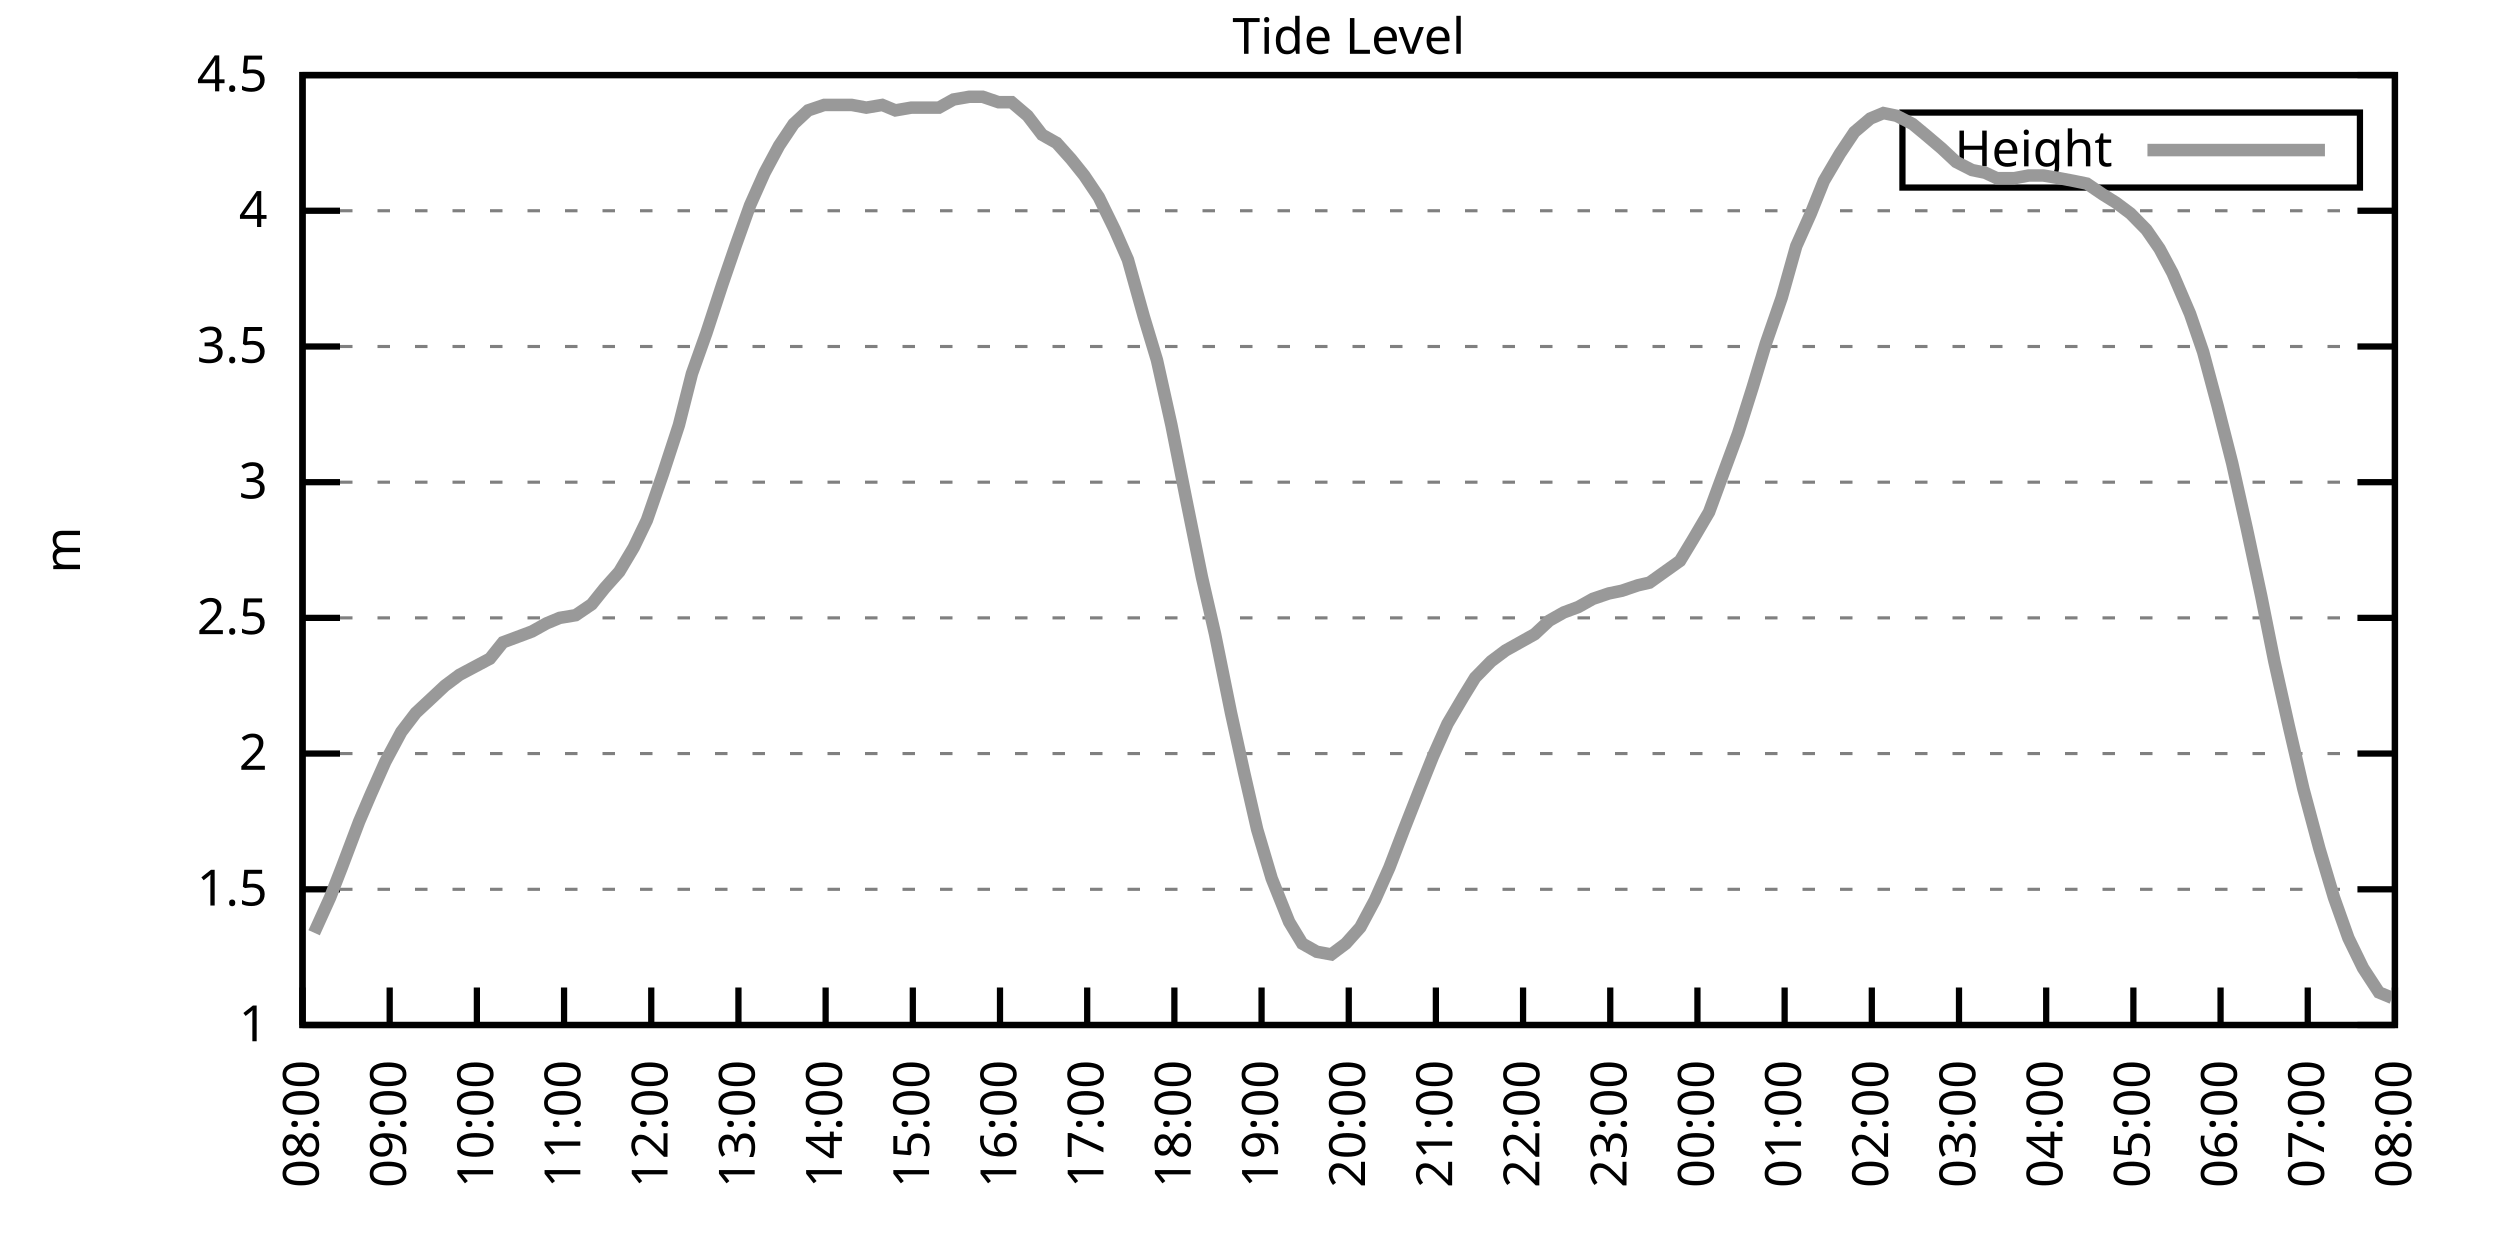
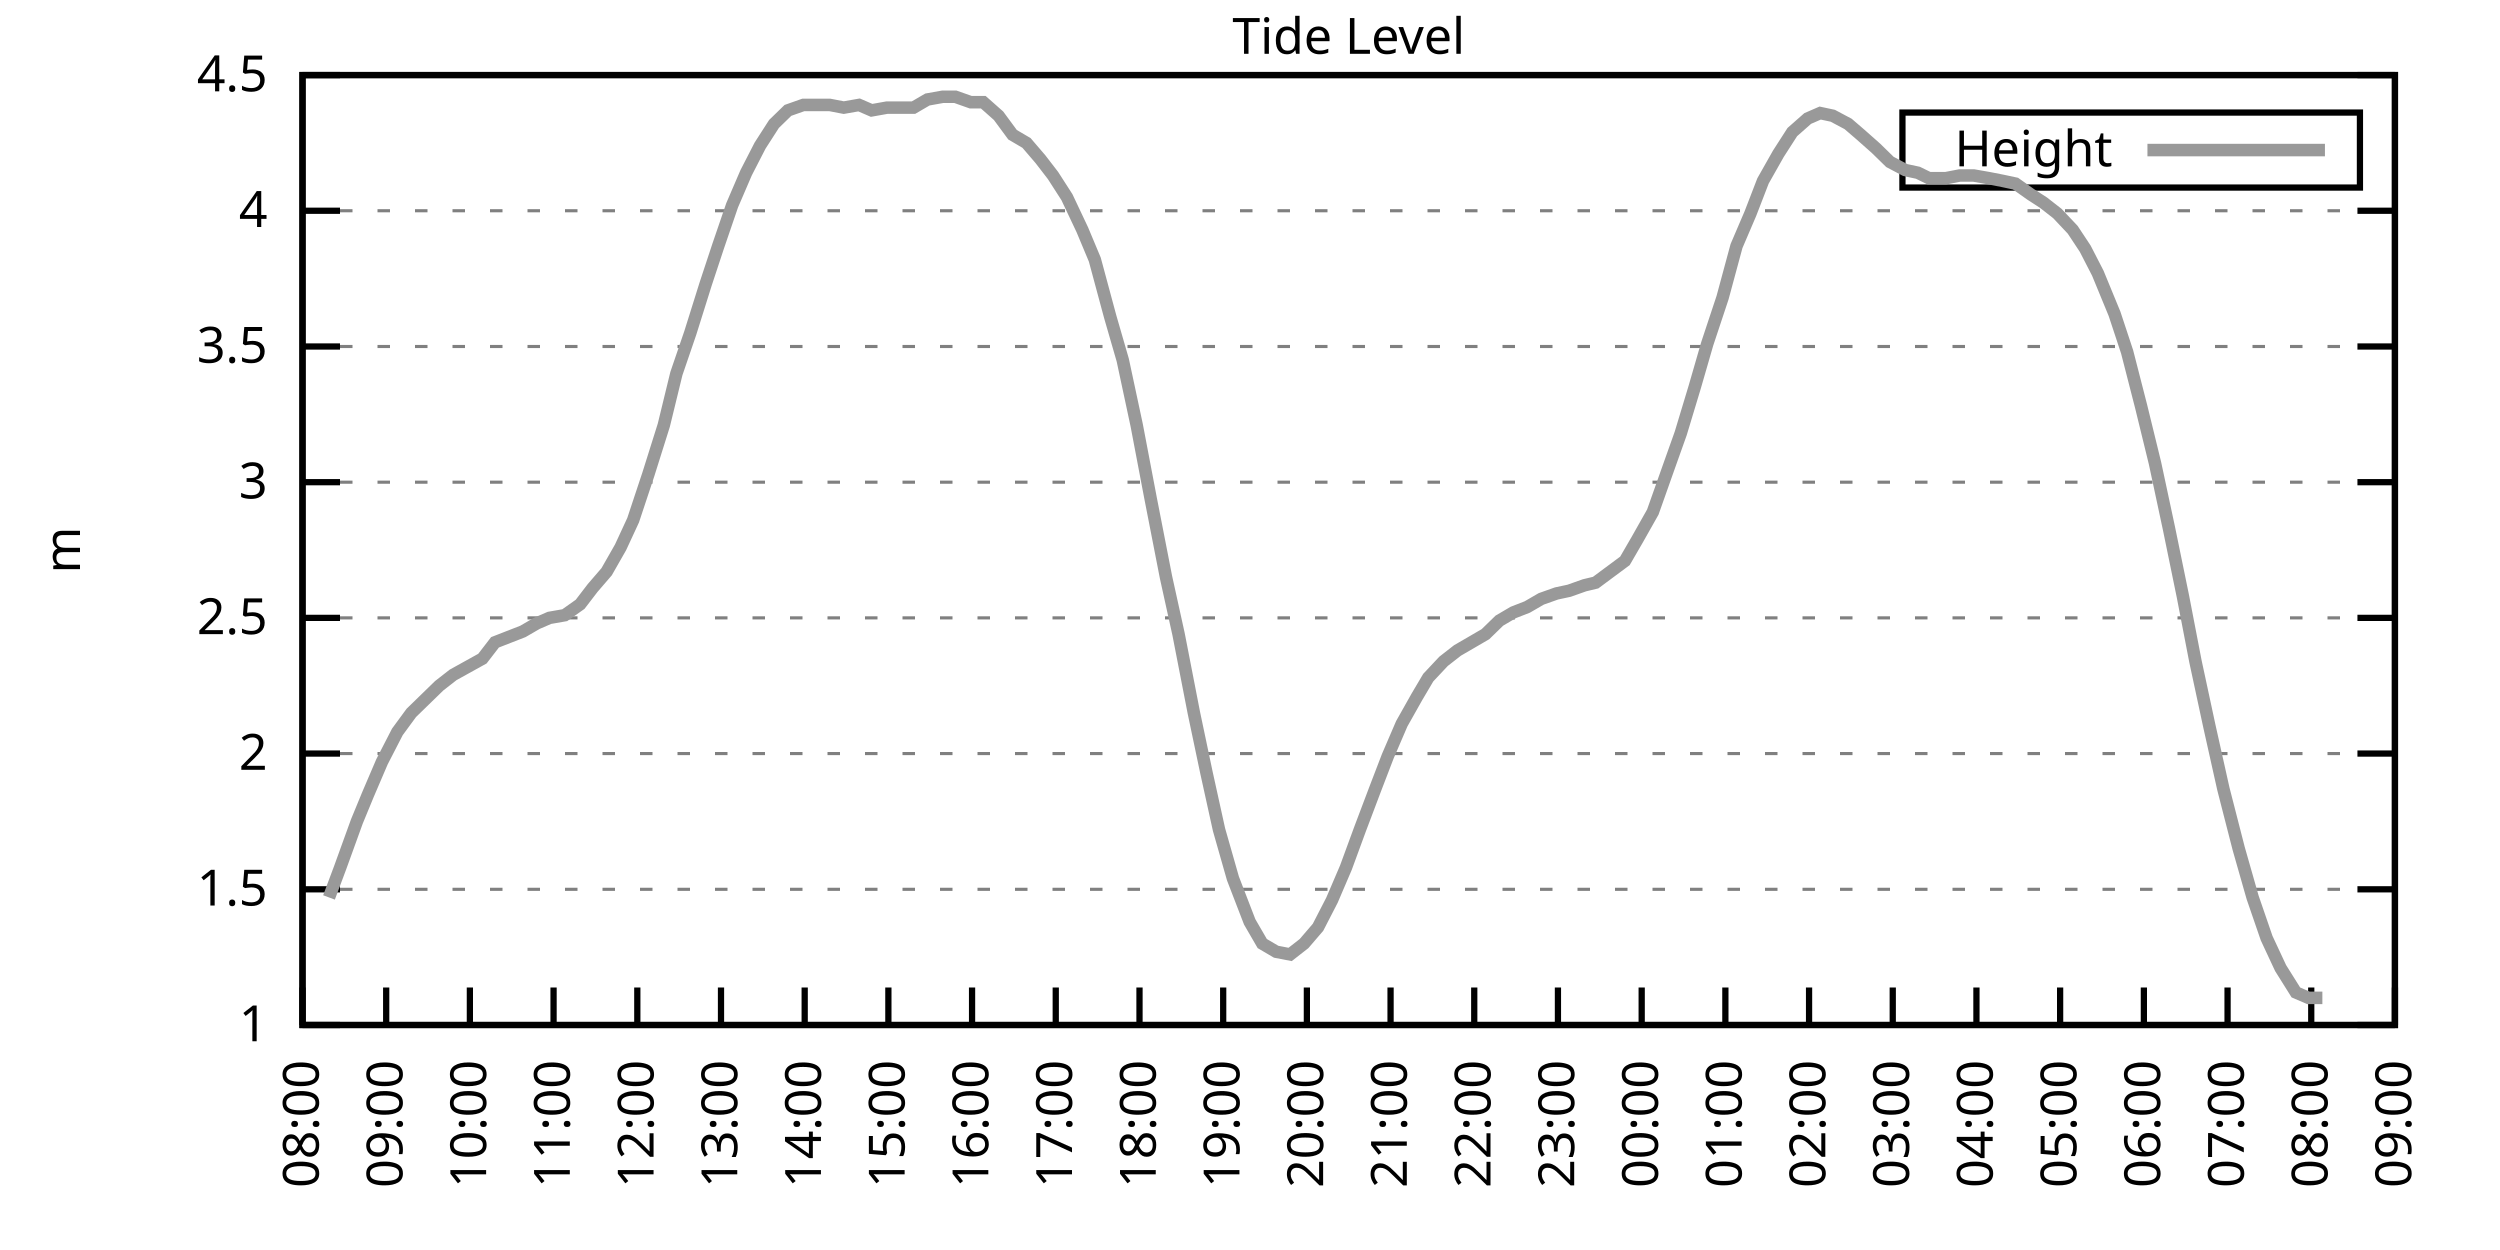
<svg xmlns="http://www.w3.org/2000/svg" xmlns:xlink="http://www.w3.org/1999/xlink" width="400" height="200" viewBox="0 0 400 200">
  <g id="gnuplot_canvas">
    <rect x="0" y="0" width="400" height="200" fill="none" />
    <defs>
      <circle id="gpDot" r="0.5" stroke-width="0.5" stroke="currentColor" />
      <path id="gpPt0" stroke-width="0.333" stroke="currentColor" d="M-1,0 h2 M0,-1 v2" />
      <path id="gpPt1" stroke-width="0.333" stroke="currentColor" d="M-1,-1 L1,1 M1,-1 L-1,1" />
      <path id="gpPt2" stroke-width="0.333" stroke="currentColor" d="M-1,0 L1,0 M0,-1 L0,1 M-1,-1 L1,1 M-1,1 L1,-1" />
      <rect id="gpPt3" stroke-width="0.333" stroke="currentColor" x="-1" y="-1" width="2" height="2" />
      <rect id="gpPt4" stroke-width="0.333" stroke="currentColor" fill="currentColor" x="-1" y="-1" width="2" height="2" />
      <circle id="gpPt5" stroke-width="0.333" stroke="currentColor" cx="0" cy="0" r="1" />
      <use xlink:href="#gpPt5" id="gpPt6" fill="currentColor" stroke="none" />
      <path id="gpPt7" stroke-width="0.333" stroke="currentColor" d="M0,-1.33 L-1.33,0.67 L1.33,0.67 z" />
      <use xlink:href="#gpPt7" id="gpPt8" fill="currentColor" stroke="none" />
      <use xlink:href="#gpPt7" id="gpPt9" stroke="currentColor" transform="rotate(180)" />
      <use xlink:href="#gpPt9" id="gpPt10" fill="currentColor" stroke="none" />
      <use xlink:href="#gpPt3" id="gpPt11" stroke="currentColor" transform="rotate(45)" />
      <use xlink:href="#gpPt11" id="gpPt12" fill="currentColor" stroke="none" />
      <path id="gpPt13" stroke-width="0.333" stroke="currentColor" d="M0,1.330 L1.265,0.411 L0.782,-1.067 L-0.782,-1.076 L-1.265,0.411 z" />
      <use xlink:href="#gpPt13" id="gpPt14" fill="currentColor" stroke="none" />
      <filter id="textbox" filterUnits="objectBoundingBox" x="0" y="0" height="1" width="1">
        <feFlood flood-color="white" flood-opacity="1" result="bgnd" />
        <feComposite in="SourceGraphic" in2="bgnd" operator="atop" />
      </filter>
      <filter id="greybox" filterUnits="objectBoundingBox" x="0" y="0" height="1" width="1">
        <feFlood flood-color="lightgrey" flood-opacity="1" result="grey" />
        <feComposite in="SourceGraphic" in2="grey" operator="atop" />
      </filter>
    </defs>
    <g fill="none" color="white" stroke="currentColor" stroke-width="1.00" stroke-linecap="butt" stroke-linejoin="miter">
</g>
    <g fill="none" color="black" stroke="currentColor" stroke-width="1.00" stroke-linecap="butt" stroke-linejoin="miter">
      <g stroke="none" shape-rendering="crispEdges">
        <polygon fill="rgb(255, 255, 255)" points="48.40,164.00 383.18,164.00 383.18,12.02 48.40,12.02 " />
      </g>
    </g>
    <g fill="none" color="black" stroke="currentColor" stroke-width="1.00" stroke-linecap="butt" stroke-linejoin="miter">
</g>
    <g fill="none" color="black" stroke="black" stroke-width="0.50" stroke-linecap="butt" stroke-linejoin="miter">
</g>
    <g fill="none" color="gray" stroke="currentColor" stroke-width="0.50" stroke-linecap="butt" stroke-linejoin="miter">
      <path stroke="gray" stroke-dasharray="2,4" class="gridline" d="M48.40,164.00 L383.19,164.00  " />
    </g>
    <g fill="none" color="gray" stroke="gray" stroke-width="1.00" stroke-linecap="butt" stroke-linejoin="miter">
</g>
    <g fill="none" color="black" stroke="currentColor" stroke-width="1.00" stroke-linecap="butt" stroke-linejoin="miter">
      <path stroke="black" d="M48.40,164.00 L54.40,164.00 M383.19,164.00 L377.19,164.00  " />
      <g transform="translate(42.80,166.60)" stroke="none" fill="black" font-family="Sans" font-size="8.00" text-anchor="end">
        <text>
          <tspan font-family="Sans"> 1</tspan>
        </text>
      </g>
    </g>
    <g fill="none" color="black" stroke="currentColor" stroke-width="1.00" stroke-linecap="butt" stroke-linejoin="miter">
</g>
    <g fill="none" color="black" stroke="black" stroke-width="0.50" stroke-linecap="butt" stroke-linejoin="miter">
</g>
    <g fill="none" color="gray" stroke="currentColor" stroke-width="0.50" stroke-linecap="butt" stroke-linejoin="miter">
      <path stroke="gray" stroke-dasharray="2,4" class="gridline" d="M48.40,142.29 L383.19,142.29  " />
    </g>
    <g fill="none" color="gray" stroke="gray" stroke-width="1.00" stroke-linecap="butt" stroke-linejoin="miter">
</g>
    <g fill="none" color="black" stroke="currentColor" stroke-width="1.00" stroke-linecap="butt" stroke-linejoin="miter">
      <path stroke="black" d="M48.40,142.29 L54.40,142.29 M383.19,142.29 L377.19,142.29  " />
      <g transform="translate(42.80,144.89)" stroke="none" fill="black" font-family="Sans" font-size="8.00" text-anchor="end">
        <text>
          <tspan font-family="Sans"> 1.5</tspan>
        </text>
      </g>
    </g>
    <g fill="none" color="black" stroke="currentColor" stroke-width="1.00" stroke-linecap="butt" stroke-linejoin="miter">
</g>
    <g fill="none" color="black" stroke="black" stroke-width="0.50" stroke-linecap="butt" stroke-linejoin="miter">
</g>
    <g fill="none" color="gray" stroke="currentColor" stroke-width="0.50" stroke-linecap="butt" stroke-linejoin="miter">
      <path stroke="gray" stroke-dasharray="2,4" class="gridline" d="M48.40,120.57 L383.19,120.57  " />
    </g>
    <g fill="none" color="gray" stroke="gray" stroke-width="1.00" stroke-linecap="butt" stroke-linejoin="miter">
</g>
    <g fill="none" color="black" stroke="currentColor" stroke-width="1.00" stroke-linecap="butt" stroke-linejoin="miter">
      <path stroke="black" d="M48.40,120.57 L54.40,120.57 M383.19,120.57 L377.19,120.57  " />
      <g transform="translate(42.80,123.17)" stroke="none" fill="black" font-family="Sans" font-size="8.00" text-anchor="end">
        <text>
          <tspan font-family="Sans"> 2</tspan>
        </text>
      </g>
    </g>
    <g fill="none" color="black" stroke="currentColor" stroke-width="1.00" stroke-linecap="butt" stroke-linejoin="miter">
</g>
    <g fill="none" color="black" stroke="black" stroke-width="0.50" stroke-linecap="butt" stroke-linejoin="miter">
</g>
    <g fill="none" color="gray" stroke="currentColor" stroke-width="0.50" stroke-linecap="butt" stroke-linejoin="miter">
      <path stroke="gray" stroke-dasharray="2,4" class="gridline" d="M48.40,98.86 L383.19,98.86  " />
    </g>
    <g fill="none" color="gray" stroke="gray" stroke-width="1.00" stroke-linecap="butt" stroke-linejoin="miter">
</g>
    <g fill="none" color="black" stroke="currentColor" stroke-width="1.00" stroke-linecap="butt" stroke-linejoin="miter">
      <path stroke="black" d="M48.40,98.86 L54.40,98.86 M383.19,98.86 L377.19,98.86  " />
      <g transform="translate(42.80,101.46)" stroke="none" fill="black" font-family="Sans" font-size="8.00" text-anchor="end">
        <text>
          <tspan font-family="Sans"> 2.5</tspan>
        </text>
      </g>
    </g>
    <g fill="none" color="black" stroke="currentColor" stroke-width="1.00" stroke-linecap="butt" stroke-linejoin="miter">
</g>
    <g fill="none" color="black" stroke="black" stroke-width="0.50" stroke-linecap="butt" stroke-linejoin="miter">
</g>
    <g fill="none" color="gray" stroke="currentColor" stroke-width="0.50" stroke-linecap="butt" stroke-linejoin="miter">
      <path stroke="gray" stroke-dasharray="2,4" class="gridline" d="M48.40,77.15 L383.19,77.15  " />
    </g>
    <g fill="none" color="gray" stroke="gray" stroke-width="1.00" stroke-linecap="butt" stroke-linejoin="miter">
</g>
    <g fill="none" color="black" stroke="currentColor" stroke-width="1.00" stroke-linecap="butt" stroke-linejoin="miter">
      <path stroke="black" d="M48.40,77.15 L54.40,77.15 M383.19,77.15 L377.19,77.15  " />
      <g transform="translate(42.80,79.75)" stroke="none" fill="black" font-family="Sans" font-size="8.00" text-anchor="end">
        <text>
          <tspan font-family="Sans"> 3</tspan>
        </text>
      </g>
    </g>
    <g fill="none" color="black" stroke="currentColor" stroke-width="1.00" stroke-linecap="butt" stroke-linejoin="miter">
</g>
    <g fill="none" color="black" stroke="black" stroke-width="0.50" stroke-linecap="butt" stroke-linejoin="miter">
</g>
    <g fill="none" color="gray" stroke="currentColor" stroke-width="0.50" stroke-linecap="butt" stroke-linejoin="miter">
      <path stroke="gray" stroke-dasharray="2,4" class="gridline" d="M48.40,55.44 L383.19,55.44  " />
    </g>
    <g fill="none" color="gray" stroke="gray" stroke-width="1.00" stroke-linecap="butt" stroke-linejoin="miter">
</g>
    <g fill="none" color="black" stroke="currentColor" stroke-width="1.00" stroke-linecap="butt" stroke-linejoin="miter">
      <path stroke="black" d="M48.40,55.44 L54.40,55.44 M383.19,55.44 L377.19,55.44  " />
      <g transform="translate(42.80,58.04)" stroke="none" fill="black" font-family="Sans" font-size="8.00" text-anchor="end">
        <text>
          <tspan font-family="Sans"> 3.5</tspan>
        </text>
      </g>
    </g>
    <g fill="none" color="black" stroke="currentColor" stroke-width="1.00" stroke-linecap="butt" stroke-linejoin="miter">
</g>
    <g fill="none" color="black" stroke="black" stroke-width="0.50" stroke-linecap="butt" stroke-linejoin="miter">
</g>
    <g fill="none" color="gray" stroke="currentColor" stroke-width="0.50" stroke-linecap="butt" stroke-linejoin="miter">
      <path stroke="gray" stroke-dasharray="2,4" class="gridline" d="M48.40,33.72 L383.19,33.72  " />
    </g>
    <g fill="none" color="gray" stroke="gray" stroke-width="1.00" stroke-linecap="butt" stroke-linejoin="miter">
</g>
    <g fill="none" color="black" stroke="currentColor" stroke-width="1.00" stroke-linecap="butt" stroke-linejoin="miter">
      <path stroke="black" d="M48.40,33.72 L54.40,33.72 M383.19,33.72 L377.19,33.72  " />
      <g transform="translate(42.80,36.32)" stroke="none" fill="black" font-family="Sans" font-size="8.00" text-anchor="end">
        <text>
          <tspan font-family="Sans"> 4</tspan>
        </text>
      </g>
    </g>
    <g fill="none" color="black" stroke="currentColor" stroke-width="1.00" stroke-linecap="butt" stroke-linejoin="miter">
</g>
    <g fill="none" color="black" stroke="black" stroke-width="0.50" stroke-linecap="butt" stroke-linejoin="miter">
</g>
    <g fill="none" color="gray" stroke="currentColor" stroke-width="0.50" stroke-linecap="butt" stroke-linejoin="miter">
      <path stroke="gray" stroke-dasharray="2,4" class="gridline" d="M48.40,12.01 L383.19,12.01  " />
    </g>
    <g fill="none" color="gray" stroke="gray" stroke-width="1.00" stroke-linecap="butt" stroke-linejoin="miter">
</g>
    <g fill="none" color="black" stroke="currentColor" stroke-width="1.00" stroke-linecap="butt" stroke-linejoin="miter">
      <path stroke="black" d="M48.40,12.01 L54.40,12.01 M383.19,12.01 L377.19,12.01  " />
      <g transform="translate(42.80,14.61)" stroke="none" fill="black" font-family="Sans" font-size="8.00" text-anchor="end">
        <text>
          <tspan font-family="Sans"> 4.5</tspan>
        </text>
      </g>
    </g>
    <g fill="none" color="black" stroke="currentColor" stroke-width="1.00" stroke-linecap="butt" stroke-linejoin="miter">
      <path stroke="black" d="M48.40,164.00 L48.40,158.00  " />
      <g transform="translate(51.00,169.60) rotate(270.00)" stroke="none" fill="black" font-family="Sans" font-size="8.00" text-anchor="end">
        <text>
          <tspan font-family="Sans">08:00</tspan>
        </text>
      </g>
    </g>
    <g fill="none" color="black" stroke="currentColor" stroke-width="1.00" stroke-linecap="butt" stroke-linejoin="miter">
-       <path stroke="black" d="M62.35,164.00 L62.35,158.00  " />
-       <g transform="translate(64.95,169.60) rotate(270.00)" stroke="none" fill="black" font-family="Sans" font-size="8.00" text-anchor="end">
+       <path stroke="black" d="M61.79,164.00 L61.79,158.00  " />
+       <g transform="translate(64.39,169.60) rotate(270.00)" stroke="none" fill="black" font-family="Sans" font-size="8.00" text-anchor="end">
        <text>
          <tspan font-family="Sans">09:00</tspan>
        </text>
      </g>
    </g>
    <g fill="none" color="black" stroke="currentColor" stroke-width="1.00" stroke-linecap="butt" stroke-linejoin="miter">
-       <path stroke="black" d="M76.30,164.00 L76.30,158.00  " />
-       <g transform="translate(78.90,169.60) rotate(270.00)" stroke="none" fill="black" font-family="Sans" font-size="8.00" text-anchor="end">
+       <path stroke="black" d="M75.18,164.00 L75.18,158.00  " />
+       <g transform="translate(77.78,169.60) rotate(270.00)" stroke="none" fill="black" font-family="Sans" font-size="8.00" text-anchor="end">
        <text>
          <tspan font-family="Sans">10:00</tspan>
        </text>
      </g>
    </g>
    <g fill="none" color="black" stroke="currentColor" stroke-width="1.00" stroke-linecap="butt" stroke-linejoin="miter">
-       <path stroke="black" d="M90.25,164.00 L90.25,158.00  " />
-       <g transform="translate(92.85,169.60) rotate(270.00)" stroke="none" fill="black" font-family="Sans" font-size="8.00" text-anchor="end">
+       <path stroke="black" d="M88.57,164.00 L88.57,158.00  " />
+       <g transform="translate(91.17,169.60) rotate(270.00)" stroke="none" fill="black" font-family="Sans" font-size="8.00" text-anchor="end">
        <text>
          <tspan font-family="Sans">11:00</tspan>
        </text>
      </g>
    </g>
    <g fill="none" color="black" stroke="currentColor" stroke-width="1.00" stroke-linecap="butt" stroke-linejoin="miter">
-       <path stroke="black" d="M104.20,164.00 L104.20,158.00  " />
-       <g transform="translate(106.80,169.60) rotate(270.00)" stroke="none" fill="black" font-family="Sans" font-size="8.00" text-anchor="end">
+       <path stroke="black" d="M101.97,164.00 L101.97,158.00  " />
+       <g transform="translate(104.57,169.60) rotate(270.00)" stroke="none" fill="black" font-family="Sans" font-size="8.00" text-anchor="end">
        <text>
          <tspan font-family="Sans">12:00</tspan>
        </text>
      </g>
    </g>
    <g fill="none" color="black" stroke="currentColor" stroke-width="1.00" stroke-linecap="butt" stroke-linejoin="miter">
-       <path stroke="black" d="M118.15,164.00 L118.15,158.00  " />
-       <g transform="translate(120.75,169.60) rotate(270.00)" stroke="none" fill="black" font-family="Sans" font-size="8.00" text-anchor="end">
+       <path stroke="black" d="M115.36,164.00 L115.36,158.00  " />
+       <g transform="translate(117.96,169.60) rotate(270.00)" stroke="none" fill="black" font-family="Sans" font-size="8.00" text-anchor="end">
        <text>
          <tspan font-family="Sans">13:00</tspan>
        </text>
      </g>
    </g>
    <g fill="none" color="black" stroke="currentColor" stroke-width="1.00" stroke-linecap="butt" stroke-linejoin="miter">
-       <path stroke="black" d="M132.10,164.00 L132.10,158.00  " />
-       <g transform="translate(134.70,169.60) rotate(270.00)" stroke="none" fill="black" font-family="Sans" font-size="8.00" text-anchor="end">
+       <path stroke="black" d="M128.75,164.00 L128.75,158.00  " />
+       <g transform="translate(131.35,169.60) rotate(270.00)" stroke="none" fill="black" font-family="Sans" font-size="8.00" text-anchor="end">
        <text>
          <tspan font-family="Sans">14:00</tspan>
        </text>
      </g>
    </g>
    <g fill="none" color="black" stroke="currentColor" stroke-width="1.00" stroke-linecap="butt" stroke-linejoin="miter">
-       <path stroke="black" d="M146.05,164.00 L146.05,158.00  " />
-       <g transform="translate(148.65,169.60) rotate(270.00)" stroke="none" fill="black" font-family="Sans" font-size="8.00" text-anchor="end">
+       <path stroke="black" d="M142.14,164.00 L142.14,158.00  " />
+       <g transform="translate(144.74,169.60) rotate(270.00)" stroke="none" fill="black" font-family="Sans" font-size="8.00" text-anchor="end">
        <text>
          <tspan font-family="Sans">15:00</tspan>
        </text>
      </g>
    </g>
    <g fill="none" color="black" stroke="currentColor" stroke-width="1.00" stroke-linecap="butt" stroke-linejoin="miter">
-       <path stroke="black" d="M160.00,164.00 L160.00,158.00  " />
-       <g transform="translate(162.60,169.60) rotate(270.00)" stroke="none" fill="black" font-family="Sans" font-size="8.00" text-anchor="end">
+       <path stroke="black" d="M155.53,164.00 L155.53,158.00  " />
+       <g transform="translate(158.13,169.60) rotate(270.00)" stroke="none" fill="black" font-family="Sans" font-size="8.00" text-anchor="end">
        <text>
          <tspan font-family="Sans">16:00</tspan>
        </text>
      </g>
    </g>
    <g fill="none" color="black" stroke="currentColor" stroke-width="1.00" stroke-linecap="butt" stroke-linejoin="miter">
-       <path stroke="black" d="M173.95,164.00 L173.95,158.00  " />
-       <g transform="translate(176.55,169.60) rotate(270.00)" stroke="none" fill="black" font-family="Sans" font-size="8.00" text-anchor="end">
+       <path stroke="black" d="M168.92,164.00 L168.92,158.00  " />
+       <g transform="translate(171.52,169.60) rotate(270.00)" stroke="none" fill="black" font-family="Sans" font-size="8.00" text-anchor="end">
        <text>
          <tspan font-family="Sans">17:00</tspan>
        </text>
      </g>
    </g>
    <g fill="none" color="black" stroke="currentColor" stroke-width="1.00" stroke-linecap="butt" stroke-linejoin="miter">
-       <path stroke="black" d="M187.90,164.00 L187.90,158.00  " />
-       <g transform="translate(190.50,169.60) rotate(270.00)" stroke="none" fill="black" font-family="Sans" font-size="8.00" text-anchor="end">
+       <path stroke="black" d="M182.32,164.00 L182.32,158.00  " />
+       <g transform="translate(184.92,169.60) rotate(270.00)" stroke="none" fill="black" font-family="Sans" font-size="8.00" text-anchor="end">
        <text>
          <tspan font-family="Sans">18:00</tspan>
        </text>
      </g>
    </g>
    <g fill="none" color="black" stroke="currentColor" stroke-width="1.00" stroke-linecap="butt" stroke-linejoin="miter">
-       <path stroke="black" d="M201.85,164.00 L201.85,158.00  " />
-       <g transform="translate(204.45,169.60) rotate(270.00)" stroke="none" fill="black" font-family="Sans" font-size="8.00" text-anchor="end">
+       <path stroke="black" d="M195.71,164.00 L195.71,158.00  " />
+       <g transform="translate(198.31,169.60) rotate(270.00)" stroke="none" fill="black" font-family="Sans" font-size="8.00" text-anchor="end">
        <text>
          <tspan font-family="Sans">19:00</tspan>
        </text>
      </g>
    </g>
    <g fill="none" color="black" stroke="currentColor" stroke-width="1.00" stroke-linecap="butt" stroke-linejoin="miter">
-       <path stroke="black" d="M215.80,164.00 L215.80,158.00  " />
-       <g transform="translate(218.40,169.60) rotate(270.00)" stroke="none" fill="black" font-family="Sans" font-size="8.00" text-anchor="end">
+       <path stroke="black" d="M209.10,164.00 L209.10,158.00  " />
+       <g transform="translate(211.70,169.60) rotate(270.00)" stroke="none" fill="black" font-family="Sans" font-size="8.00" text-anchor="end">
        <text>
          <tspan font-family="Sans">20:00</tspan>
        </text>
      </g>
    </g>
    <g fill="none" color="black" stroke="currentColor" stroke-width="1.00" stroke-linecap="butt" stroke-linejoin="miter">
-       <path stroke="black" d="M229.74,164.00 L229.74,158.00  " />
-       <g transform="translate(232.34,169.60) rotate(270.00)" stroke="none" fill="black" font-family="Sans" font-size="8.00" text-anchor="end">
+       <path stroke="black" d="M222.49,164.00 L222.49,158.00  " />
+       <g transform="translate(225.09,169.60) rotate(270.00)" stroke="none" fill="black" font-family="Sans" font-size="8.00" text-anchor="end">
        <text>
          <tspan font-family="Sans">21:00</tspan>
        </text>
      </g>
    </g>
    <g fill="none" color="black" stroke="currentColor" stroke-width="1.00" stroke-linecap="butt" stroke-linejoin="miter">
-       <path stroke="black" d="M243.69,164.00 L243.69,158.00  " />
-       <g transform="translate(246.29,169.60) rotate(270.00)" stroke="none" fill="black" font-family="Sans" font-size="8.00" text-anchor="end">
+       <path stroke="black" d="M235.88,164.00 L235.88,158.00  " />
+       <g transform="translate(238.48,169.60) rotate(270.00)" stroke="none" fill="black" font-family="Sans" font-size="8.00" text-anchor="end">
        <text>
          <tspan font-family="Sans">22:00</tspan>
        </text>
      </g>
    </g>
    <g fill="none" color="black" stroke="currentColor" stroke-width="1.00" stroke-linecap="butt" stroke-linejoin="miter">
-       <path stroke="black" d="M257.64,164.00 L257.64,158.00  " />
-       <g transform="translate(260.24,169.60) rotate(270.00)" stroke="none" fill="black" font-family="Sans" font-size="8.00" text-anchor="end">
+       <path stroke="black" d="M249.27,164.00 L249.27,158.00  " />
+       <g transform="translate(251.87,169.60) rotate(270.00)" stroke="none" fill="black" font-family="Sans" font-size="8.00" text-anchor="end">
        <text>
          <tspan font-family="Sans">23:00</tspan>
        </text>
      </g>
    </g>
    <g fill="none" color="black" stroke="currentColor" stroke-width="1.00" stroke-linecap="butt" stroke-linejoin="miter">
-       <path stroke="black" d="M271.59,164.00 L271.59,158.00  " />
-       <g transform="translate(274.19,169.60) rotate(270.00)" stroke="none" fill="black" font-family="Sans" font-size="8.00" text-anchor="end">
+       <path stroke="black" d="M262.67,164.00 L262.67,158.00  " />
+       <g transform="translate(265.27,169.60) rotate(270.00)" stroke="none" fill="black" font-family="Sans" font-size="8.00" text-anchor="end">
        <text>
          <tspan font-family="Sans">00:00</tspan>
        </text>
      </g>
    </g>
    <g fill="none" color="black" stroke="currentColor" stroke-width="1.00" stroke-linecap="butt" stroke-linejoin="miter">
-       <path stroke="black" d="M285.54,164.00 L285.54,158.00  " />
-       <g transform="translate(288.14,169.60) rotate(270.00)" stroke="none" fill="black" font-family="Sans" font-size="8.00" text-anchor="end">
+       <path stroke="black" d="M276.06,164.00 L276.06,158.00  " />
+       <g transform="translate(278.66,169.60) rotate(270.00)" stroke="none" fill="black" font-family="Sans" font-size="8.00" text-anchor="end">
        <text>
          <tspan font-family="Sans">01:00</tspan>
        </text>
      </g>
    </g>
    <g fill="none" color="black" stroke="currentColor" stroke-width="1.00" stroke-linecap="butt" stroke-linejoin="miter">
-       <path stroke="black" d="M299.49,164.00 L299.49,158.00  " />
-       <g transform="translate(302.09,169.60) rotate(270.00)" stroke="none" fill="black" font-family="Sans" font-size="8.00" text-anchor="end">
+       <path stroke="black" d="M289.45,164.00 L289.45,158.00  " />
+       <g transform="translate(292.05,169.60) rotate(270.00)" stroke="none" fill="black" font-family="Sans" font-size="8.00" text-anchor="end">
        <text>
          <tspan font-family="Sans">02:00</tspan>
        </text>
      </g>
    </g>
    <g fill="none" color="black" stroke="currentColor" stroke-width="1.00" stroke-linecap="butt" stroke-linejoin="miter">
-       <path stroke="black" d="M313.44,164.00 L313.44,158.00  " />
-       <g transform="translate(316.04,169.60) rotate(270.00)" stroke="none" fill="black" font-family="Sans" font-size="8.00" text-anchor="end">
+       <path stroke="black" d="M302.84,164.00 L302.84,158.00  " />
+       <g transform="translate(305.44,169.60) rotate(270.00)" stroke="none" fill="black" font-family="Sans" font-size="8.00" text-anchor="end">
        <text>
          <tspan font-family="Sans">03:00</tspan>
        </text>
      </g>
    </g>
    <g fill="none" color="black" stroke="currentColor" stroke-width="1.00" stroke-linecap="butt" stroke-linejoin="miter">
-       <path stroke="black" d="M327.39,164.00 L327.39,158.00  " />
-       <g transform="translate(329.99,169.60) rotate(270.00)" stroke="none" fill="black" font-family="Sans" font-size="8.00" text-anchor="end">
+       <path stroke="black" d="M316.23,164.00 L316.23,158.00  " />
+       <g transform="translate(318.83,169.60) rotate(270.00)" stroke="none" fill="black" font-family="Sans" font-size="8.00" text-anchor="end">
        <text>
          <tspan font-family="Sans">04:00</tspan>
        </text>
      </g>
    </g>
    <g fill="none" color="black" stroke="currentColor" stroke-width="1.00" stroke-linecap="butt" stroke-linejoin="miter">
-       <path stroke="black" d="M341.34,164.00 L341.34,158.00  " />
-       <g transform="translate(343.94,169.60) rotate(270.00)" stroke="none" fill="black" font-family="Sans" font-size="8.00" text-anchor="end">
+       <path stroke="black" d="M329.62,164.00 L329.62,158.00  " />
+       <g transform="translate(332.22,169.60) rotate(270.00)" stroke="none" fill="black" font-family="Sans" font-size="8.00" text-anchor="end">
        <text>
          <tspan font-family="Sans">05:00</tspan>
        </text>
      </g>
    </g>
    <g fill="none" color="black" stroke="currentColor" stroke-width="1.00" stroke-linecap="butt" stroke-linejoin="miter">
-       <path stroke="black" d="M355.29,164.00 L355.29,158.00  " />
-       <g transform="translate(357.89,169.60) rotate(270.00)" stroke="none" fill="black" font-family="Sans" font-size="8.00" text-anchor="end">
+       <path stroke="black" d="M343.02,164.00 L343.02,158.00  " />
+       <g transform="translate(345.62,169.60) rotate(270.00)" stroke="none" fill="black" font-family="Sans" font-size="8.00" text-anchor="end">
        <text>
          <tspan font-family="Sans">06:00</tspan>
        </text>
      </g>
    </g>
    <g fill="none" color="black" stroke="currentColor" stroke-width="1.00" stroke-linecap="butt" stroke-linejoin="miter">
-       <path stroke="black" d="M369.24,164.00 L369.24,158.00  " />
-       <g transform="translate(371.84,169.60) rotate(270.00)" stroke="none" fill="black" font-family="Sans" font-size="8.00" text-anchor="end">
+       <path stroke="black" d="M356.41,164.00 L356.41,158.00  " />
+       <g transform="translate(359.01,169.60) rotate(270.00)" stroke="none" fill="black" font-family="Sans" font-size="8.00" text-anchor="end">
        <text>
          <tspan font-family="Sans">07:00</tspan>
+         </text>
+       </g>
+     </g>
+     <g fill="none" color="black" stroke="currentColor" stroke-width="1.00" stroke-linecap="butt" stroke-linejoin="miter">
+       <path stroke="black" d="M369.80,164.00 L369.80,158.00  " />
+       <g transform="translate(372.40,169.60) rotate(270.00)" stroke="none" fill="black" font-family="Sans" font-size="8.00" text-anchor="end">
+         <text>
+           <tspan font-family="Sans">08:00</tspan>
        </text>
      </g>
    </g>
    <g fill="none" color="black" stroke="currentColor" stroke-width="1.00" stroke-linecap="butt" stroke-linejoin="miter">
      <path stroke="black" d="M383.19,164.00 L383.19,158.00  " />
      <g transform="translate(385.79,169.60) rotate(270.00)" stroke="none" fill="black" font-family="Sans" font-size="8.00" text-anchor="end">
        <text>
-           <tspan font-family="Sans">08:00</tspan>
+           <tspan font-family="Sans">09:00</tspan>
        </text>
      </g>
    </g>
    <g fill="none" color="black" stroke="currentColor" stroke-width="1.00" stroke-linecap="butt" stroke-linejoin="miter">
</g>
    <g fill="none" color="black" stroke="currentColor" stroke-width="1.00" stroke-linecap="butt" stroke-linejoin="miter">
      <path stroke="black" d="M48.40,12.01 L48.40,164.00 L383.19,164.00 L383.19,12.01 L48.40,12.01 Z  " />
    </g>
    <g fill="none" color="black" stroke="currentColor" stroke-width="1.00" stroke-linecap="butt" stroke-linejoin="miter">
</g>
    <g fill="none" color="black" stroke="currentColor" stroke-width="1.00" stroke-linecap="butt" stroke-linejoin="miter">
      <path stroke="black" d="M304.39,30.01 L304.39,18.01 L377.59,18.01 L377.59,30.01 L304.39,30.01 Z  " />
    </g>
    <g id="Tide_level_plot_1">
      <g fill="none" color="white" stroke="black" stroke-width="2.00" stroke-linecap="butt" stroke-linejoin="miter">
</g>
      <g fill="none" color="black" stroke="currentColor" stroke-width="2.00" stroke-linecap="butt" stroke-linejoin="miter">
        <g transform="translate(337.99,26.61)" stroke="none" fill="black" font-family="Sans" font-size="8.00" text-anchor="end">
          <text>
            <tspan font-family="Sans">Height</tspan>
          </text>
        </g>
      </g>
      <g fill="none" color="black" stroke="currentColor" stroke-width="2.00" stroke-linecap="butt" stroke-linejoin="miter">
-         <path stroke="rgb(153, 153, 153)" d="M343.59,24.01 L371.99,24.01 M50.26,149.24 L52.82,143.59 L54.68,138.81 L57.47,131.43 L59.33,127.09 L61.65,121.88   L64.21,117.10 L66.53,114.06 L68.86,111.89 L71.18,109.72 L73.51,107.98 L78.39,105.38 L80.48,102.77 L82.81,101.90   L85.13,101.03 L87.46,99.73 L89.55,98.86 L92.11,98.43 L94.67,96.69 L96.76,94.08 L99.08,91.48 L101.41,87.57   L103.50,83.23 L106.06,75.85 L108.62,68.03 L110.71,59.78 L113.03,53.26 L115.59,45.45 L117.68,39.37 L120.01,32.85   L122.33,27.64 L124.66,23.30 L126.98,19.83 L129.31,17.66 L131.87,16.79 L133.96,16.79 L136.28,16.79 L138.61,17.22   L141.16,16.79 L143.26,17.66 L145.81,17.22 L147.91,17.22 L150.23,17.22 L152.56,15.92 L155.11,15.48 L157.21,15.48   L159.76,16.35 L161.86,16.35 L164.41,18.52 L166.74,21.56 L169.06,22.87 L171.39,25.47 L173.48,28.08 L175.81,31.55   L178.36,36.76 L180.46,41.54 L183.01,50.66 L185.11,57.61 L187.43,68.03 L189.76,79.75 L192.31,92.35 L194.41,101.47   L196.96,114.06 L199.06,123.61 L201.15,132.73 L203.47,140.55 L206.26,147.50 L208.36,150.97 L210.68,152.28 L213.01,152.71   L215.33,150.97 L217.65,148.37 L219.98,144.02 L222.30,138.81 L224.63,132.73 L227.19,126.22 L229.28,121.01 L231.60,115.80   L234.16,111.45 L236.02,108.42 L238.58,105.81 L240.90,104.07 L243.23,102.77 L245.55,101.47 L247.88,99.30 L250.20,97.99   L252.53,97.12 L254.85,95.82 L257.41,94.95 L259.50,94.52 L262.06,93.65 L263.92,93.22 L268.80,89.74 L270.90,86.27   L273.45,81.93 L276.01,74.98 L278.10,69.33 L280.43,61.95 L282.52,55.00 L285.08,47.62 L287.40,39.37 L289.73,34.16   L291.82,28.95 L294.38,24.60 L296.70,21.13 L299.26,18.96 L301.35,18.09 L303.44,18.52 L306.00,19.83 L308.09,21.56   L310.65,23.73 L312.98,25.91 L315.53,27.21 L317.63,27.64 L319.49,28.51 L322.28,28.51 L324.60,28.08 L326.93,28.08   L329.48,28.51 L331.81,28.95 L333.90,29.38 L336.46,31.12 L338.55,32.42 L340.88,34.16 L343.43,36.76 L345.53,39.80   L347.62,43.71 L350.41,50.22 L352.50,56.30 L354.83,64.99 L357.15,74.11 L359.48,84.53 L361.80,95.39 L363.89,105.81   L366.22,116.23 L368.54,126.22 L371.10,135.77 L373.43,143.59 L375.75,150.10 L378.08,154.88 L380.63,158.79 L382.73,159.66    " />
+         <path stroke="rgb(153, 153, 153)" d="M343.59,24.01 L371.99,24.01 M52.64,143.59 L54.43,138.81 L57.10,131.43 L58.89,127.09 L61.12,121.88 L63.58,117.10   L65.81,114.06 L68.04,111.89 L70.27,109.72 L72.50,107.98 L77.19,105.38 L79.20,102.77 L81.43,101.90 L83.66,101.03   L85.90,99.73 L87.91,98.86 L90.36,98.43 L92.82,96.69 L94.82,94.08 L97.06,91.48 L99.29,87.57 L101.30,83.23   L103.75,75.85 L106.21,68.03 L108.22,59.78 L110.45,53.26 L112.90,45.45 L114.91,39.37 L117.14,32.85 L119.38,27.64   L121.61,23.30 L123.84,19.83 L126.07,17.66 L128.53,16.79 L130.54,16.79 L132.77,16.79 L135.00,17.22 L137.45,16.79   L139.46,17.66 L141.92,17.22 L143.93,17.22 L146.16,17.22 L148.39,15.92 L150.85,15.48 L152.85,15.48 L155.31,16.35   L157.32,16.35 L159.77,18.52 L162.01,21.56 L164.24,22.87 L166.47,25.47 L168.48,28.08 L170.71,31.55 L173.17,36.76   L175.17,41.54 L177.63,50.66 L179.64,57.61 L181.87,68.03 L184.10,79.75 L186.56,92.35 L188.57,101.47 L191.02,114.06   L193.03,123.61 L195.04,132.73 L197.27,140.55 L199.95,147.50 L201.96,150.97 L204.19,152.28 L206.42,152.71 L208.65,150.97   L210.88,148.37 L213.12,144.02 L215.35,138.81 L217.58,132.73 L220.04,126.22 L222.04,121.01 L224.28,115.80 L226.73,111.45   L228.52,108.42 L230.97,105.81 L233.20,104.07 L235.44,102.77 L237.67,101.47 L239.90,99.30 L242.13,97.99 L244.36,97.12   L246.60,95.82 L249.05,94.95 L251.06,94.52 L253.51,93.65 L255.30,93.22 L259.99,89.74 L262.00,86.27 L264.45,81.93   L266.91,74.98 L268.92,69.33 L271.15,61.95 L273.16,55.00 L275.61,47.62 L277.84,39.37 L280.07,34.16 L282.08,28.95   L284.54,24.60 L286.77,21.13 L289.23,18.96 L291.23,18.09 L293.24,18.52 L295.70,19.83 L297.71,21.56 L300.16,23.73   L302.39,25.91 L304.85,27.21 L306.86,27.64 L308.64,28.51 L311.32,28.51 L313.55,28.08 L315.79,28.08 L318.24,28.51   L320.47,28.95 L322.48,29.38 L324.94,31.12 L326.95,32.42 L329.18,34.16 L331.63,36.76 L333.64,39.80 L335.65,43.71   L338.33,50.22 L340.34,56.30 L342.57,64.99 L344.80,74.11 L347.03,84.53 L349.26,95.39 L351.27,105.81 L353.51,116.23   L355.74,126.22 L358.19,135.77 L360.42,143.59 L362.66,150.10 L364.89,154.88 L367.34,158.79 L369.35,159.66 L371.58,159.66    " />
      </g>
    </g>
    <g fill="none" color="black" stroke="currentColor" stroke-width="2.00" stroke-linecap="butt" stroke-linejoin="miter">
</g>
    <g fill="none" color="black" stroke="black" stroke-width="1.00" stroke-linecap="butt" stroke-linejoin="miter">
</g>
    <g fill="none" color="black" stroke="currentColor" stroke-width="1.00" stroke-linecap="butt" stroke-linejoin="miter">
      <path stroke="black" d="M48.40,12.01 L48.40,164.00 L383.19,164.00 L383.19,12.01 L48.40,12.01 Z  " />
      <g transform="translate(12.80,88.01) rotate(270.00)" stroke="none" fill="black" font-family="Sans" font-size="8.00" text-anchor="middle">
        <text>
          <tspan font-family="Sans">m</tspan>
        </text>
      </g>
    </g>
    <g fill="none" color="black" stroke="currentColor" stroke-width="1.00" stroke-linecap="butt" stroke-linejoin="miter">
</g>
    <g fill="none" color="black" stroke="currentColor" stroke-width="1.00" stroke-linecap="butt" stroke-linejoin="miter">
      <g transform="translate(215.79,8.61)" stroke="none" fill="black" font-family="Sans" font-size="8.00" text-anchor="middle">
        <text>
          <tspan font-family="Sans">Tide Level</tspan>
        </text>
      </g>
    </g>
    <g fill="none" color="black" stroke="currentColor" stroke-width="1.00" stroke-linecap="butt" stroke-linejoin="miter">
</g>
  </g>
</svg>
